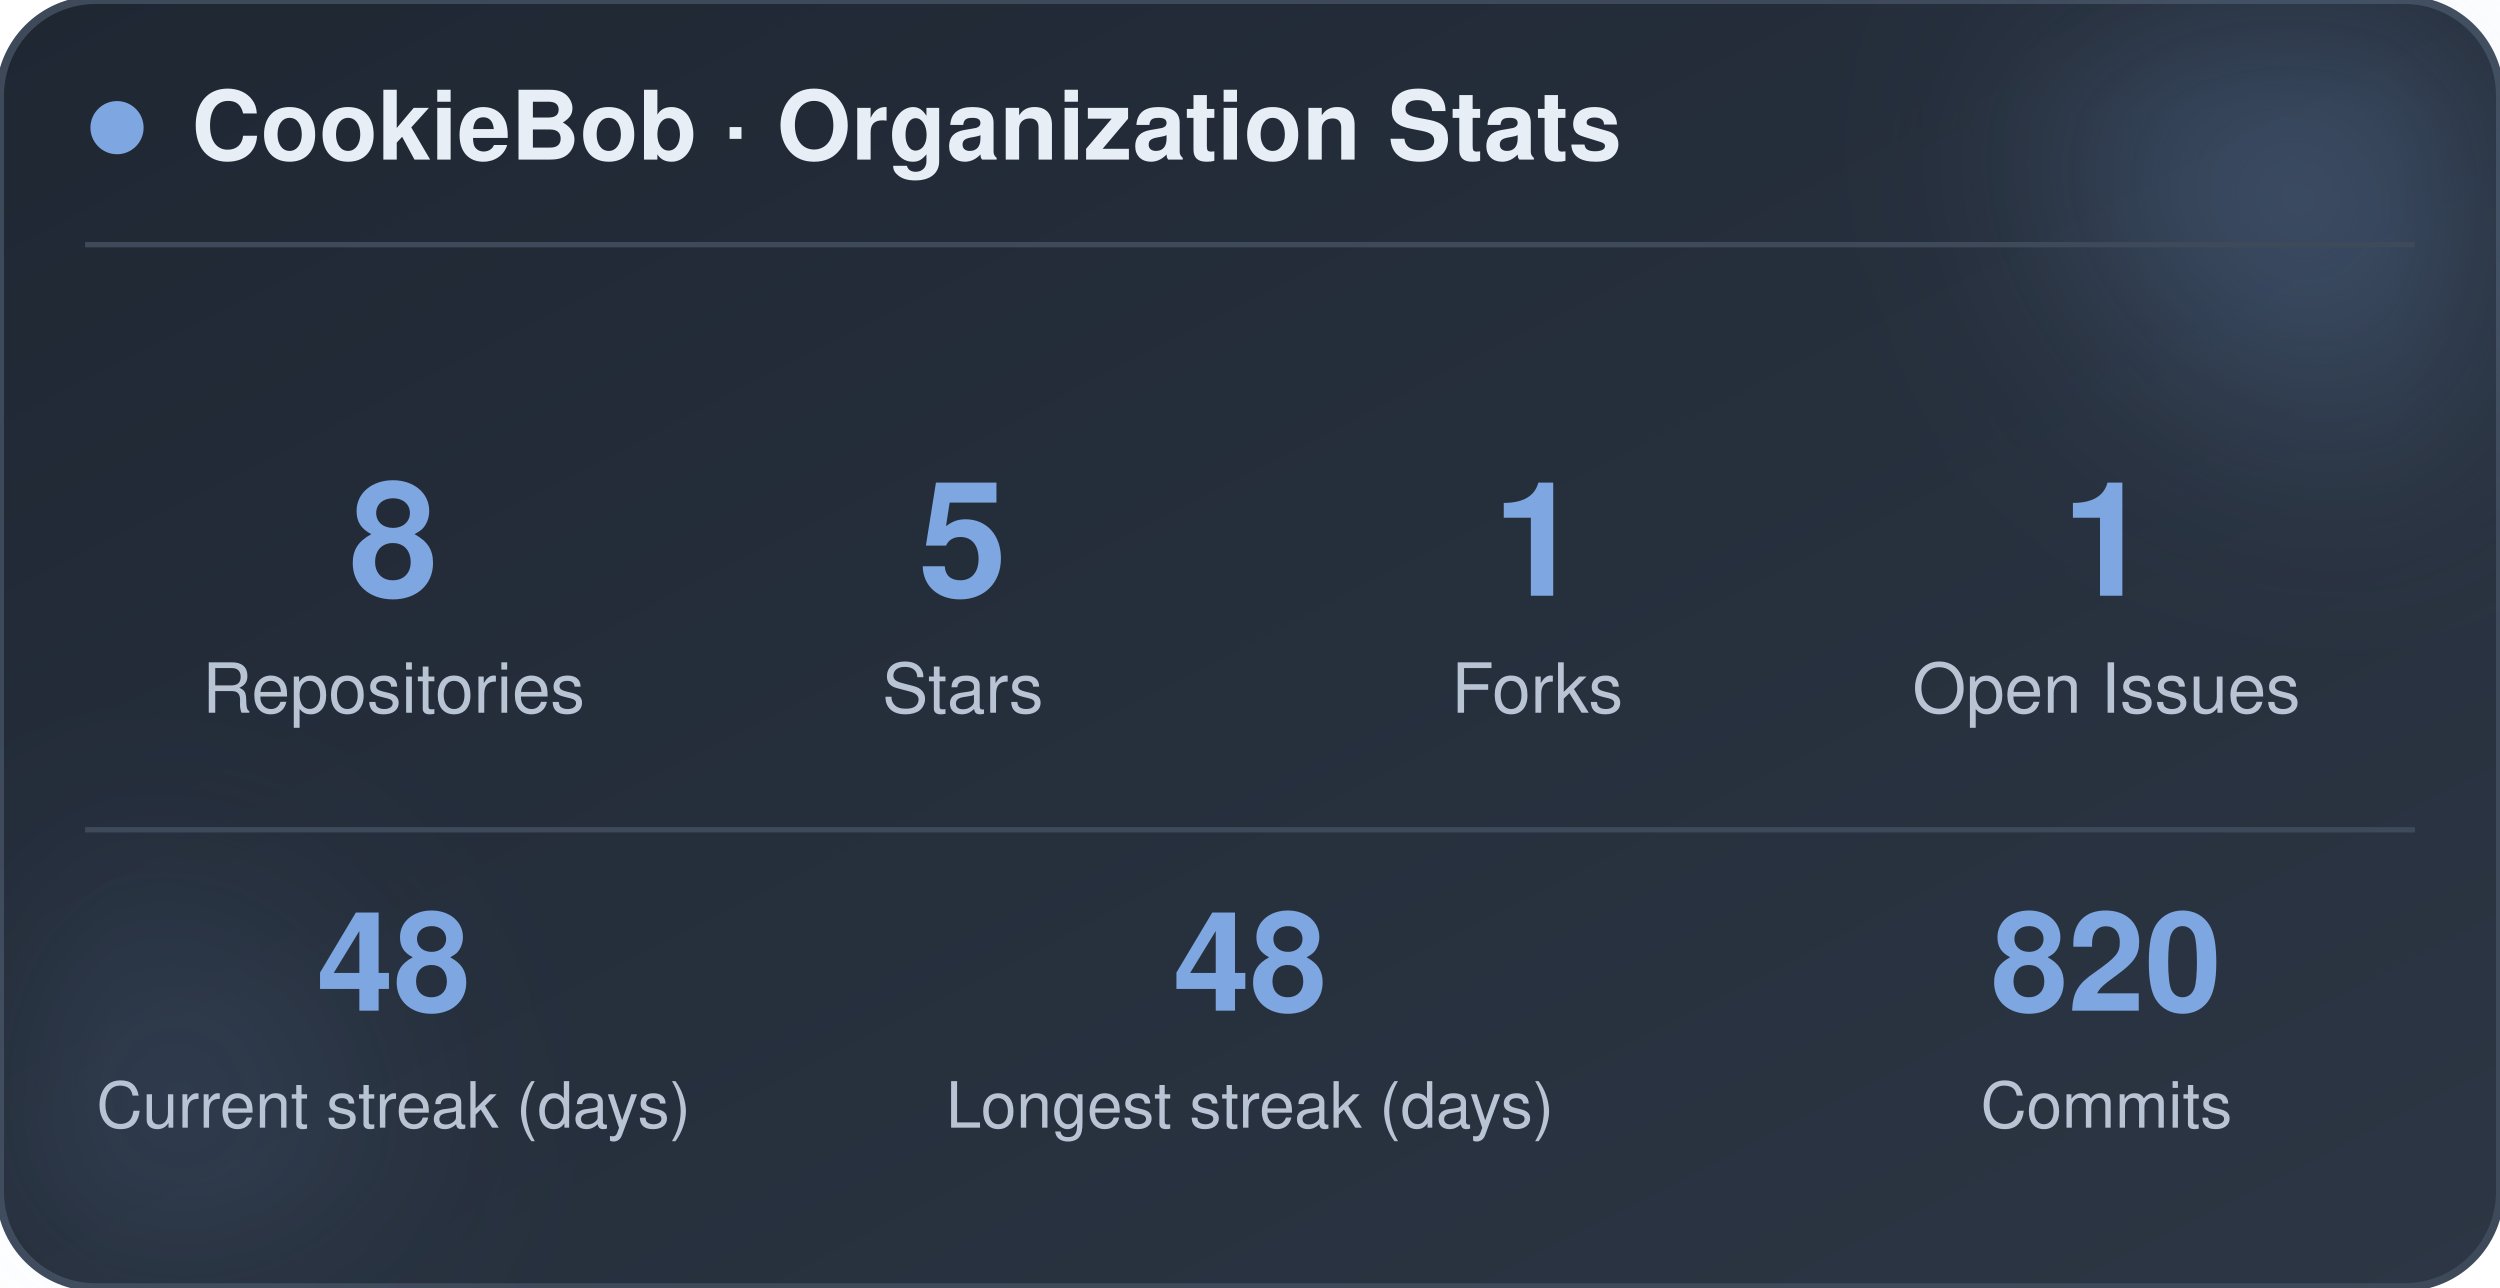
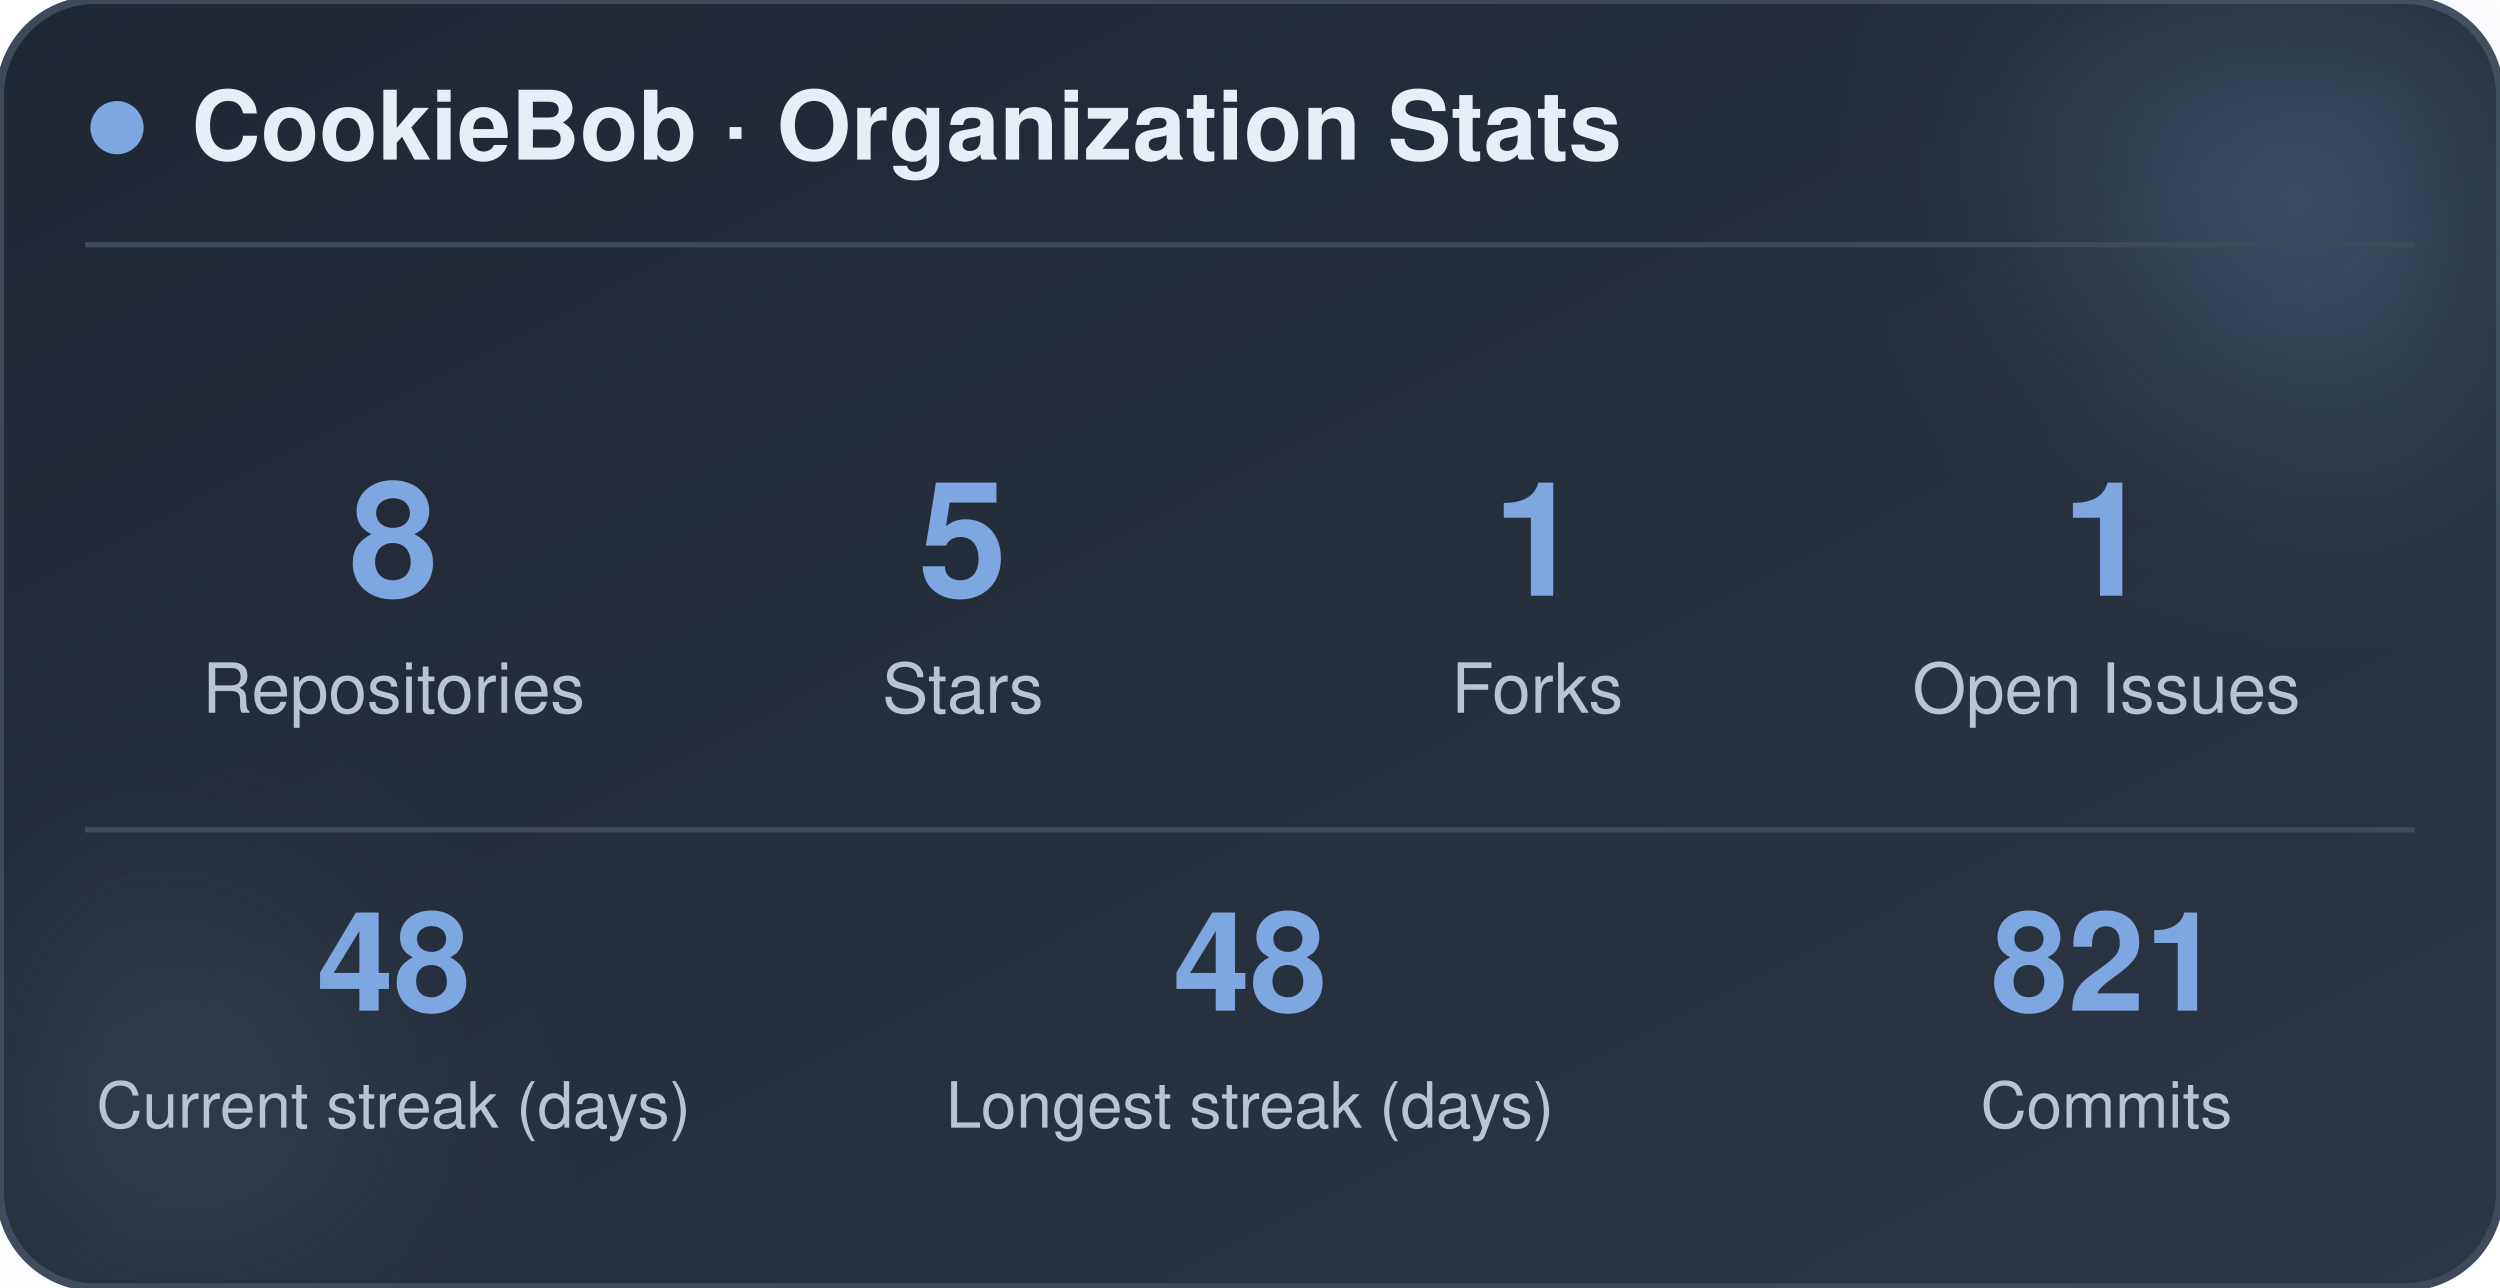
<svg xmlns="http://www.w3.org/2000/svg" width="470" height="242" viewBox="0 0 470 242" role="img" aria-label="CookieBob stats">
  <defs>
    <linearGradient id="bg" x1="0%" y1="0%" x2="100%" y2="100%">
      <stop offset="0%" stop-color="#1f2733" />
      <stop offset="100%" stop-color="#2c3644" />
    </linearGradient>
    <filter id="blur" x="-60%" y="-60%" width="220%" height="220%">
      <feGaussianBlur stdDeviation="22" />
    </filter>
  </defs>
  <rect x="0" y="0" width="470" height="242" rx="18" fill="url(#bg)" stroke="#3e4a5a" stroke-width="1.5" />
  <circle cx="444" cy="24" r="54" fill="#7ea6e0" opacity="0.26" filter="url(#blur)" />
  <circle cx="26" cy="212" r="42" fill="#7ea6e0" opacity="0.14" filter="url(#blur)" />
  <circle cx="22" cy="24" r="5" fill="#7ea6e0" />
  <text x="36" y="30" font-family="-apple-system, BlinkMacSystemFont, 'Segoe UI', Helvetica, Arial, sans-serif" font-size="18" font-weight="700" fill="#e8eef5">CookieBob · Organization Stats</text>
  <line x1="16" y1="46" x2="454" y2="46" stroke="#3e4a5a" stroke-width="1" />
  <text x="74" y="112" text-anchor="middle" font-family="-apple-system, BlinkMacSystemFont, 'Segoe UI', Helvetica, Arial, sans-serif" font-size="30" font-weight="800" fill="#7ea6e0">8</text>
  <text x="74" y="134" text-anchor="middle" font-family="-apple-system, BlinkMacSystemFont, 'Segoe UI', Helvetica, Arial, sans-serif" font-size="13" fill="#b8c4d4">Repositories</text>
  <text x="181" y="112" text-anchor="middle" font-family="-apple-system, BlinkMacSystemFont, 'Segoe UI', Helvetica, Arial, sans-serif" font-size="30" font-weight="800" fill="#7ea6e0">5</text>
  <text x="181" y="134" text-anchor="middle" font-family="-apple-system, BlinkMacSystemFont, 'Segoe UI', Helvetica, Arial, sans-serif" font-size="13" fill="#b8c4d4">Stars</text>
  <text x="289" y="112" text-anchor="middle" font-family="-apple-system, BlinkMacSystemFont, 'Segoe UI', Helvetica, Arial, sans-serif" font-size="30" font-weight="800" fill="#7ea6e0">1</text>
  <text x="289" y="134" text-anchor="middle" font-family="-apple-system, BlinkMacSystemFont, 'Segoe UI', Helvetica, Arial, sans-serif" font-size="13" fill="#b8c4d4">Forks</text>
  <text x="396" y="112" text-anchor="middle" font-family="-apple-system, BlinkMacSystemFont, 'Segoe UI', Helvetica, Arial, sans-serif" font-size="30" font-weight="800" fill="#7ea6e0">1</text>
  <text x="396" y="134" text-anchor="middle" font-family="-apple-system, BlinkMacSystemFont, 'Segoe UI', Helvetica, Arial, sans-serif" font-size="13" fill="#b8c4d4">Open Issues</text>
  <line x1="16" y1="156" x2="454" y2="156" stroke="#3e4a5a" stroke-width="1" />
  <text x="74" y="190" text-anchor="middle" font-family="-apple-system, BlinkMacSystemFont, 'Segoe UI', Helvetica, Arial, sans-serif" font-size="26" font-weight="800" fill="#7ea6e0">48</text>
  <text x="74" y="212" text-anchor="middle" font-family="-apple-system, BlinkMacSystemFont, 'Segoe UI', Helvetica, Arial, sans-serif" font-size="12" fill="#b8c4d4">Current streak (days)</text>
  <text x="235" y="190" text-anchor="middle" font-family="-apple-system, BlinkMacSystemFont, 'Segoe UI', Helvetica, Arial, sans-serif" font-size="26" font-weight="800" fill="#7ea6e0">48</text>
  <text x="235" y="212" text-anchor="middle" font-family="-apple-system, BlinkMacSystemFont, 'Segoe UI', Helvetica, Arial, sans-serif" font-size="12" fill="#b8c4d4">Longest streak (days)</text>
-   <text x="396" y="190" text-anchor="middle" font-family="-apple-system, BlinkMacSystemFont, 'Segoe UI', Helvetica, Arial, sans-serif" font-size="26" font-weight="800" fill="#7ea6e0">820</text>
+   <text x="396" y="190" text-anchor="middle" font-family="-apple-system, BlinkMacSystemFont, 'Segoe UI', Helvetica, Arial, sans-serif" font-size="26" font-weight="800" fill="#7ea6e0">821</text>
  <text x="396" y="212" text-anchor="middle" font-family="-apple-system, BlinkMacSystemFont, 'Segoe UI', Helvetica, Arial, sans-serif" font-size="12" fill="#b8c4d4">Commits</text>
</svg>
